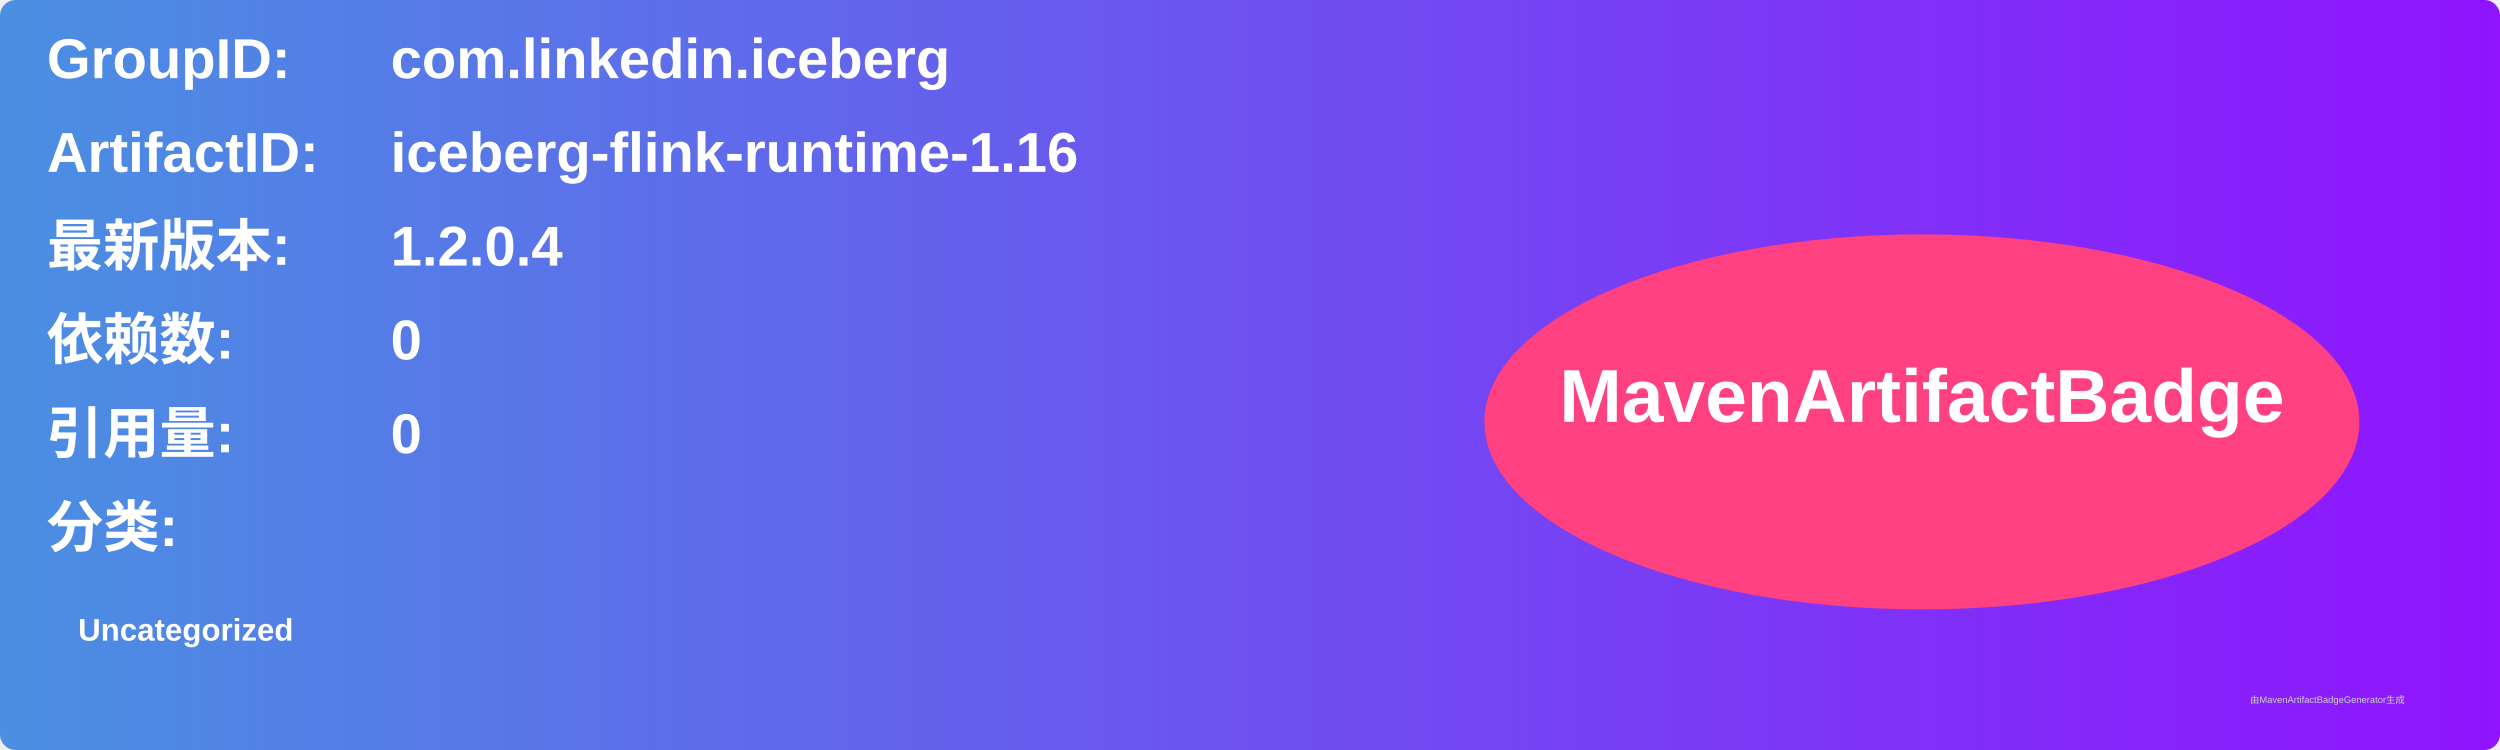
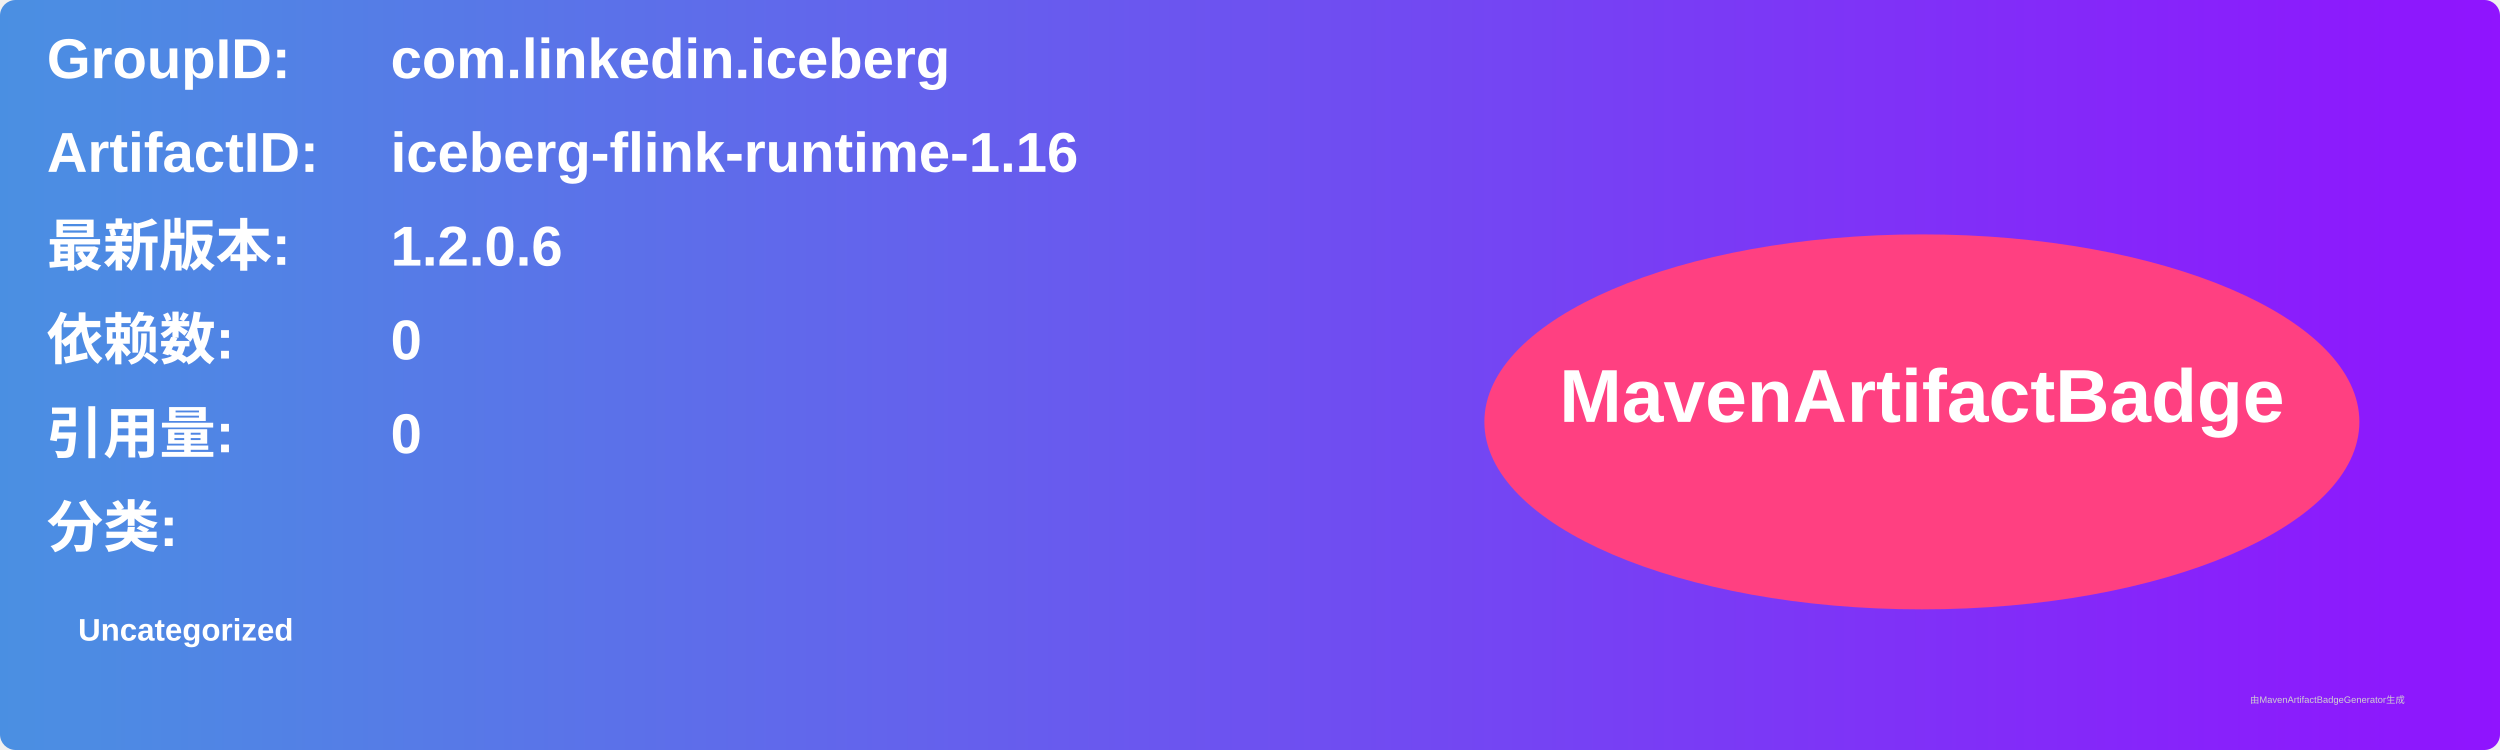
<svg xmlns="http://www.w3.org/2000/svg" width="800" height="240" viewBox="0 0 800 240">
  <linearGradient id="grad" x1="0%" y1="0%" x2="100%" y2="0%">
    <stop offset="0%" stop-color="#4a90e2" />
    <stop offset="100%" stop-color="#9013fe" />
  </linearGradient>
  <rect width="100%" height="100%" rx="5" ry="5" fill="url(#grad)" />
  <g transform="translate(15, 15)">
    <text x="0" y="10" font-family="Arial" font-size="18" fill="white" font-weight="bold" width="260">GroupID:</text>
    <text x="110" y="10" font-family="Arial" font-size="18" fill="white" font-weight="bold" width="460">com.linkedin.iceberg</text>
    <text x="0" y="40" font-family="Arial" font-size="18" fill="white" font-weight="bold" width="260">ArtifactID:</text>
    <text x="110" y="40" font-family="Arial" font-size="18" fill="white" font-weight="bold" width="460">iceberg-flink-runtime-1.16</text>
    <text x="0" y="70" font-family="Arial" font-size="18" fill="white" font-weight="bold">最新版本:</text>
    <text x="110" y="70" font-family="Arial" font-size="18" fill="white" font-weight="bold">
-       <tspan font-weight="bold">1.2.0.4</tspan>
+       <tspan font-weight="bold">1.2.0.6</tspan>
    </text>
    <text x="0" y="100" font-family="Arial" font-size="18" fill="white" font-weight="bold">依赖数: </text>
    <text x="110" y="100" font-family="Arial" font-size="18" fill="white">
      <tspan font-weight="bold">0</tspan>
    </text>
    <text x="0" y="130" font-family="Arial" font-size="18" fill="white" font-weight="bold">引用量: </text>
    <text x="110" y="130" font-family="Arial" font-size="18" fill="white">
      <tspan font-weight="bold">0</tspan>
    </text>
    <text x="0" y="160" font-family="Arial" font-size="18" fill="white" font-weight="bold">分类:</text>
    <text x="10" y="190" font-family="Arial" font-size="10" fill="white">
      <tspan font-weight="bold">Uncategorized</tspan>
    </text>
    <ellipse cx="600" cy="120" rx="140" ry="60" fill="#ff4081" />
    <text x="600" y="120" text-anchor="middle" font-family="Arial" font-size="24" fill="white" font-weight="bold">MavenArtifactBadge</text>
  </g>
  <text x="720" y="225" font-family="Arial" font-size="3" fill="#d0d0d0">由MavenArtifactBadgeGenerator生成</text>
</svg>
